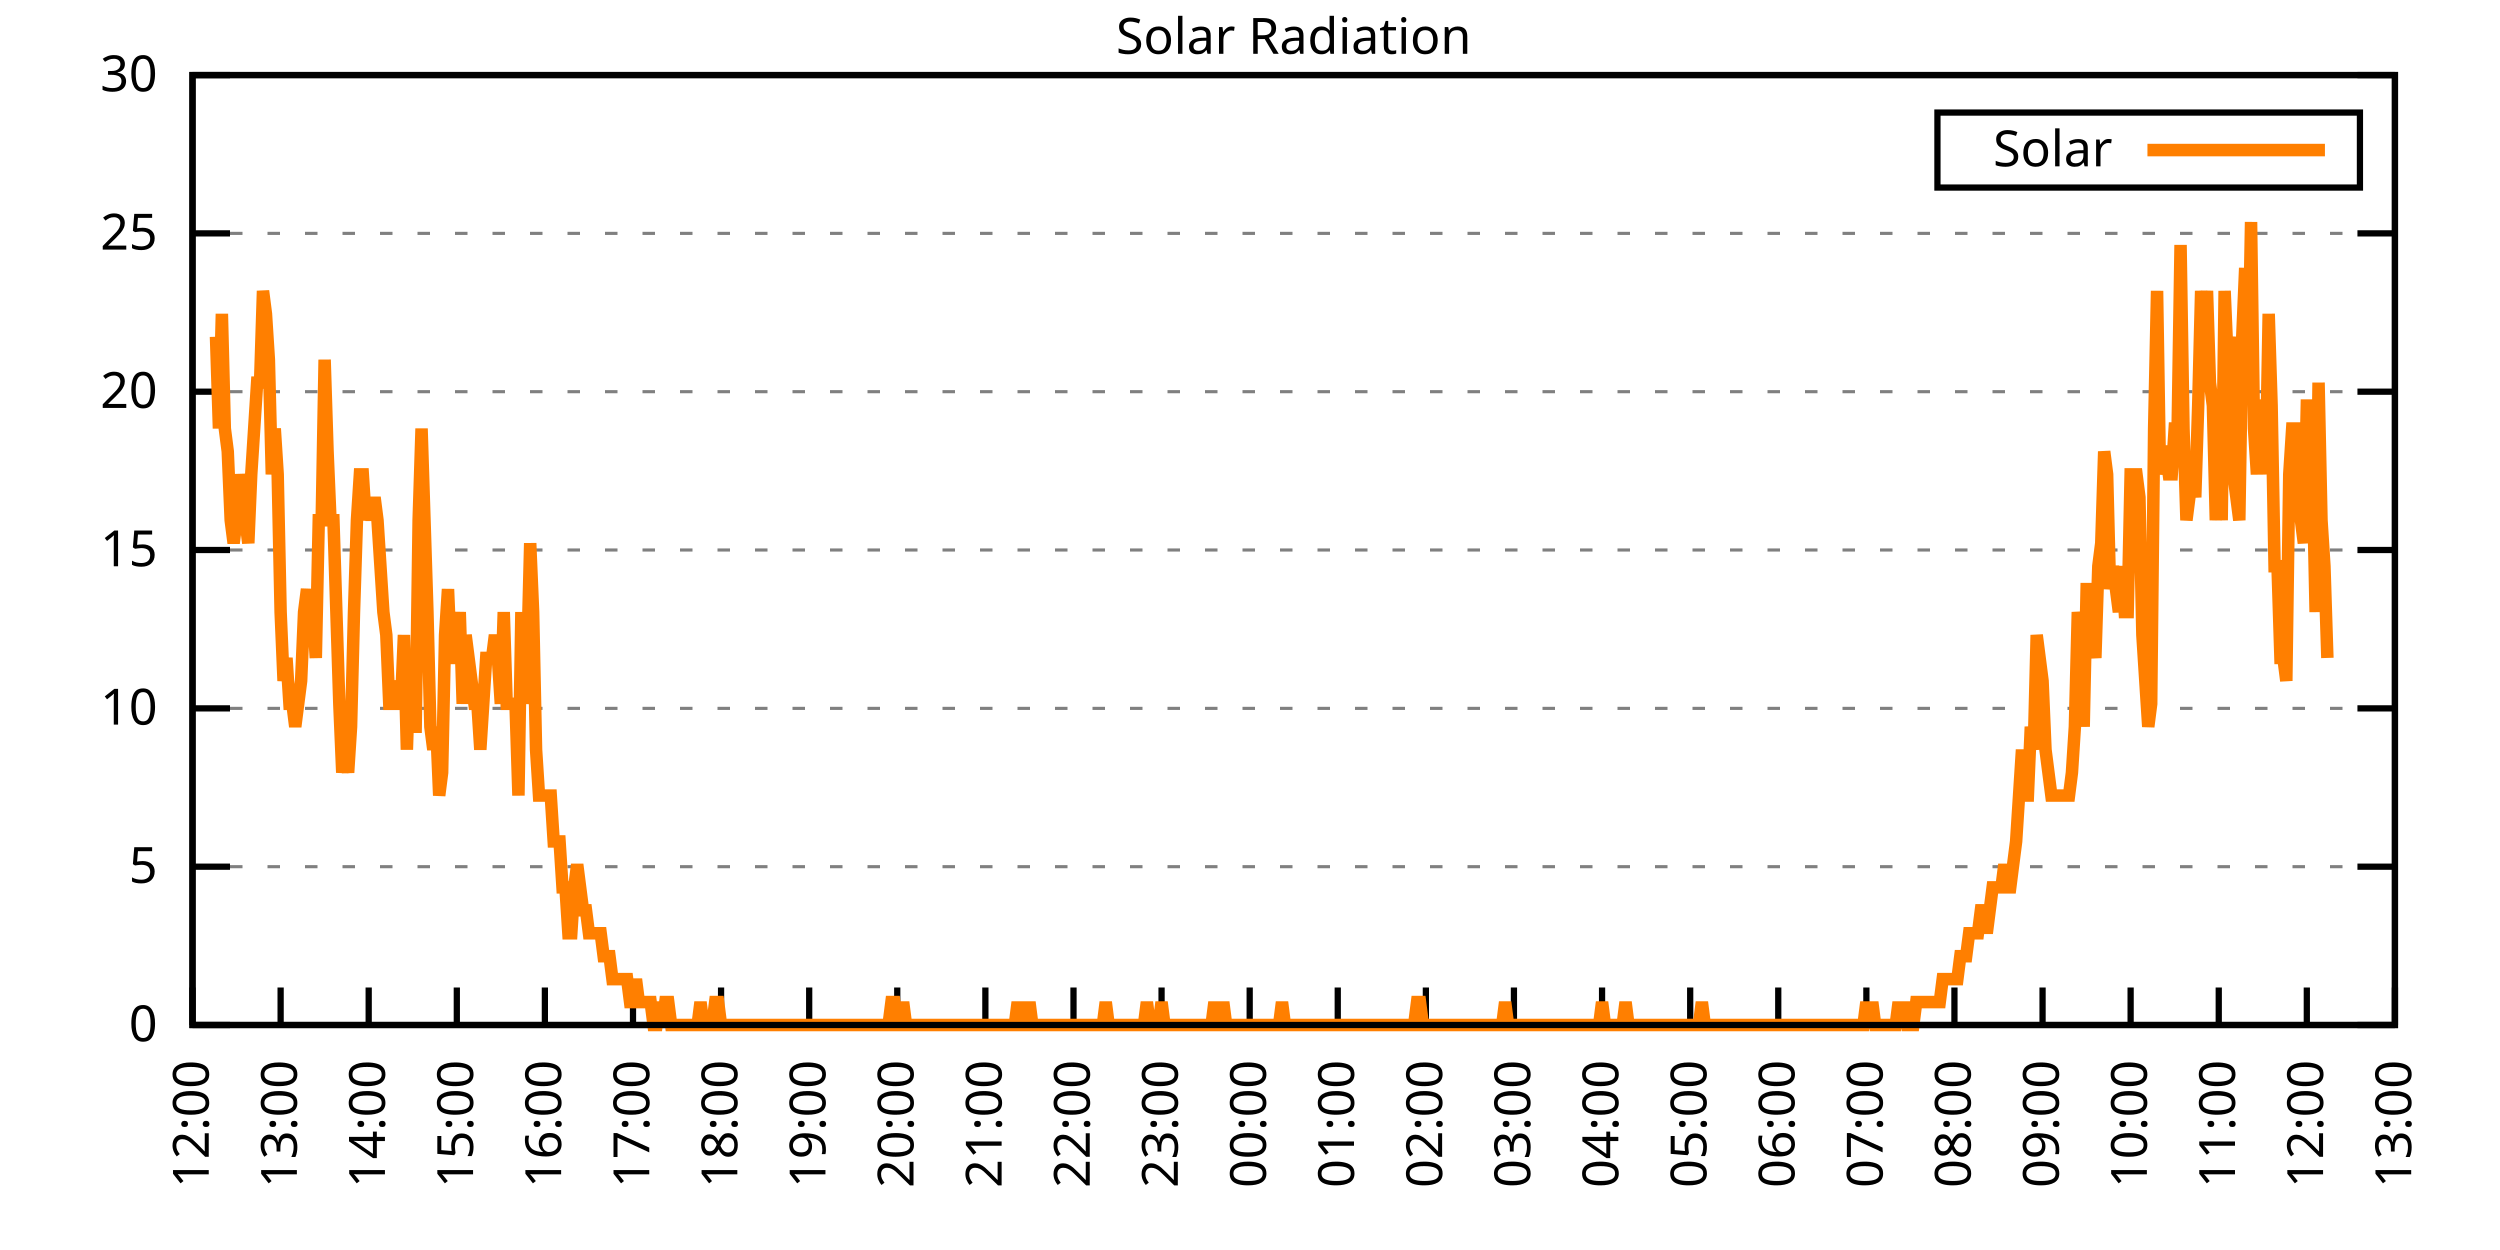
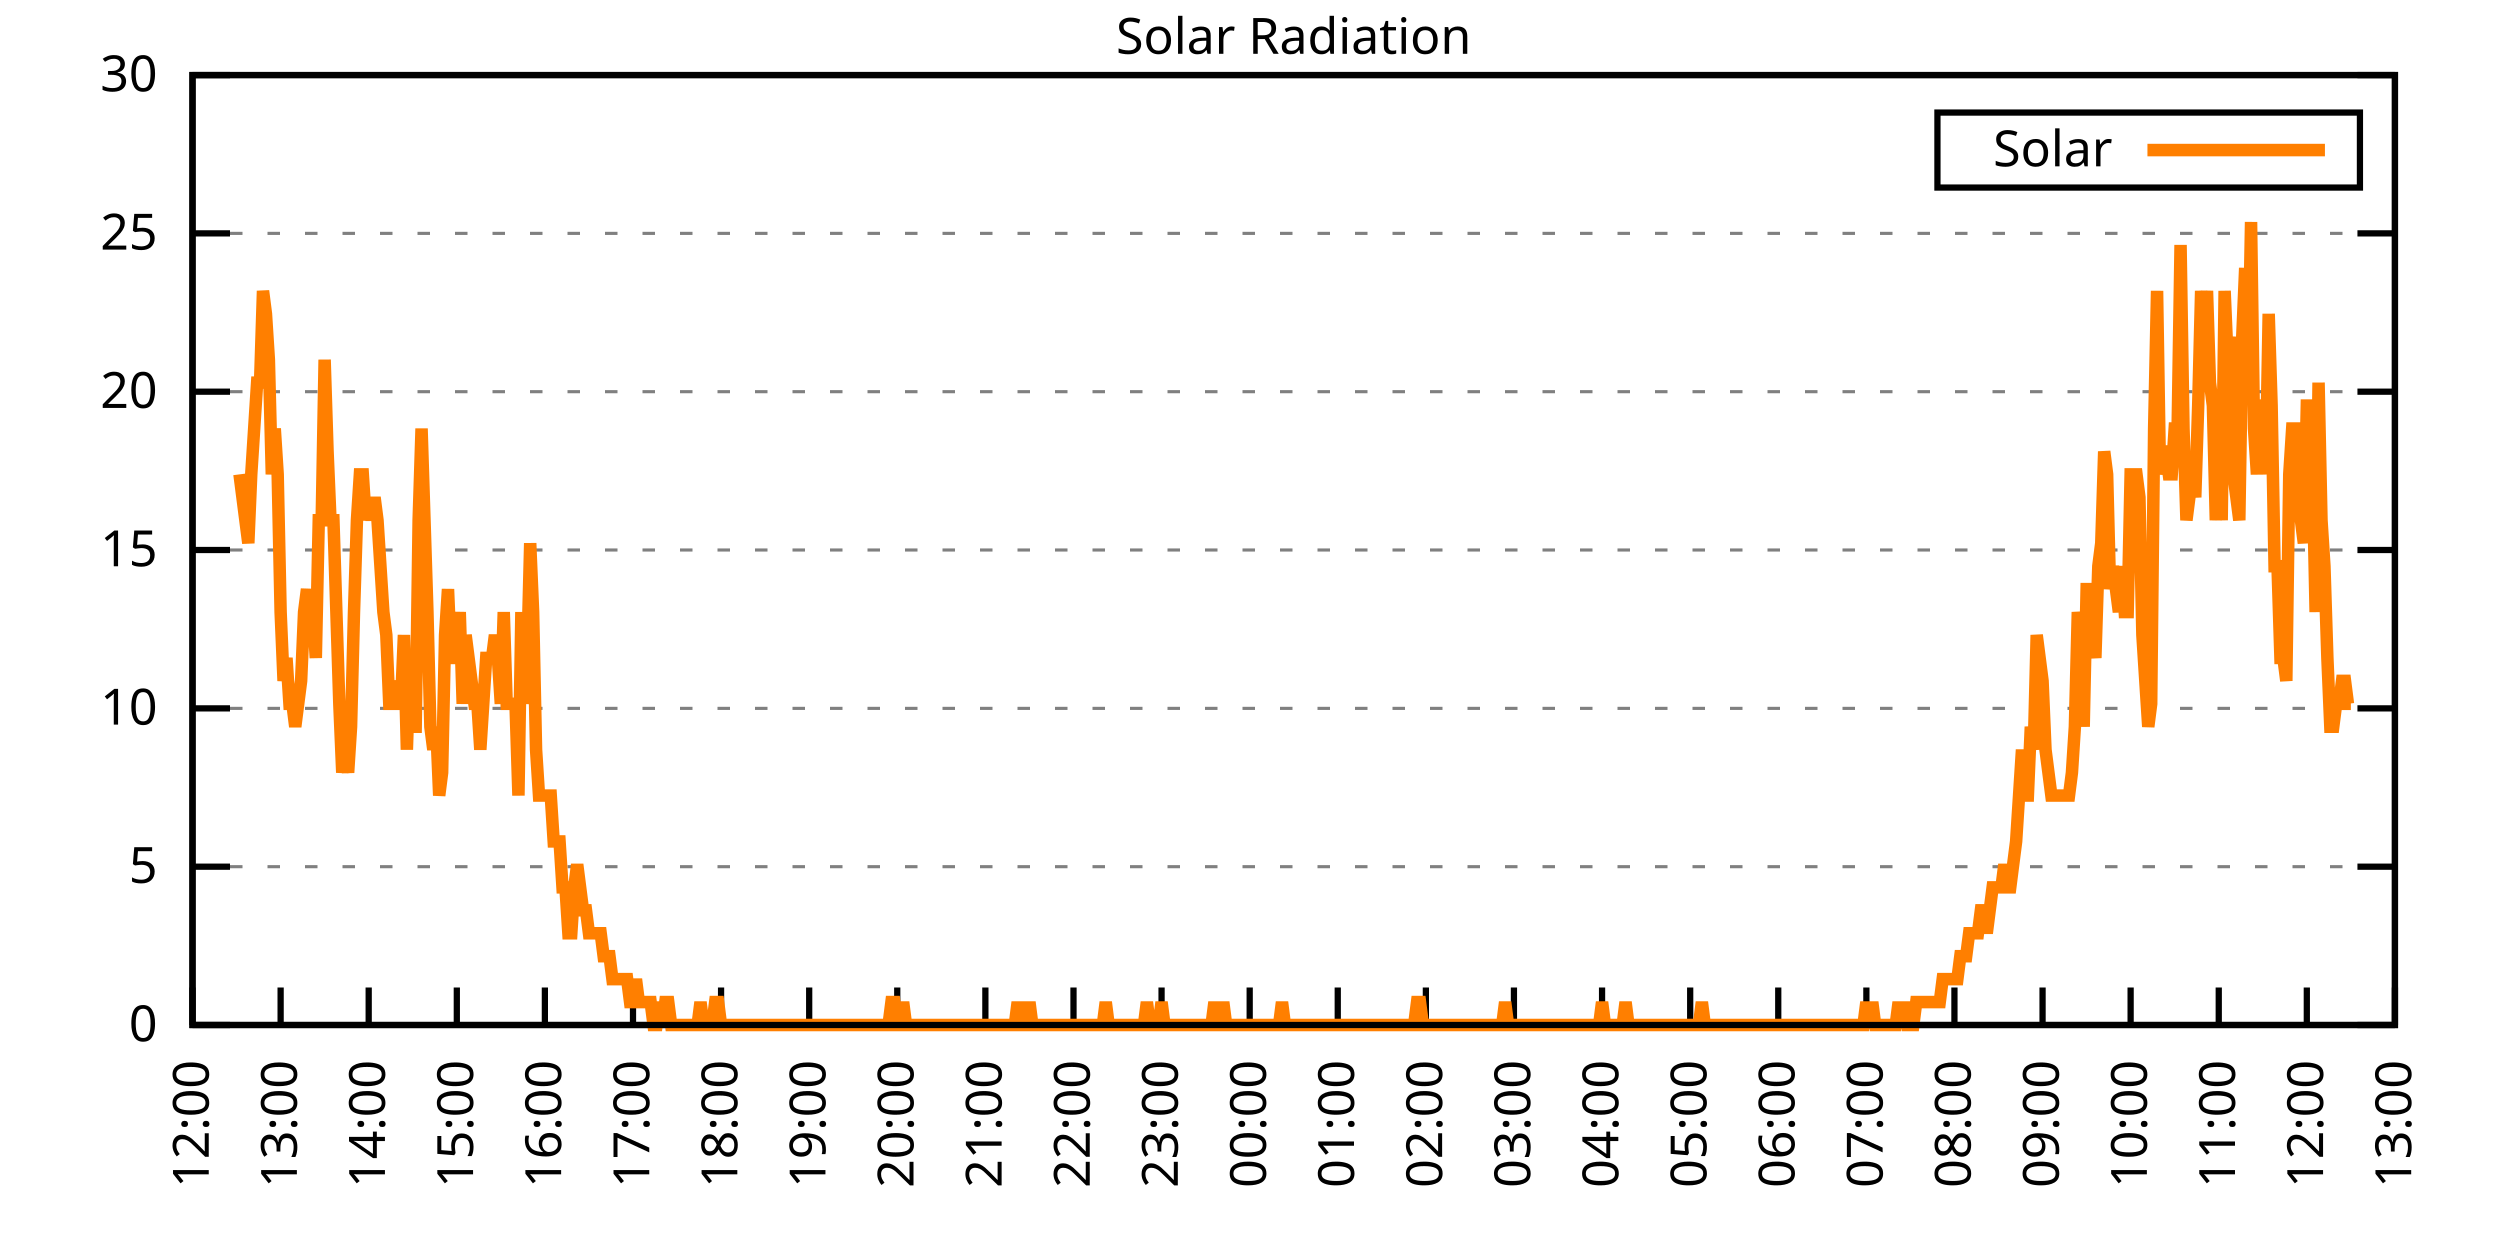
<svg xmlns="http://www.w3.org/2000/svg" xmlns:xlink="http://www.w3.org/1999/xlink" width="400" height="200" viewBox="0 0 400 200">
  <g id="gnuplot_canvas">
    <rect x="0" y="0" width="400" height="200" fill="none" />
    <defs>
      <circle id="gpDot" r="0.5" stroke-width="0.5" stroke="currentColor" />
      <path id="gpPt0" stroke-width="0.333" stroke="currentColor" d="M-1,0 h2 M0,-1 v2" />
      <path id="gpPt1" stroke-width="0.333" stroke="currentColor" d="M-1,-1 L1,1 M1,-1 L-1,1" />
      <path id="gpPt2" stroke-width="0.333" stroke="currentColor" d="M-1,0 L1,0 M0,-1 L0,1 M-1,-1 L1,1 M-1,1 L1,-1" />
      <rect id="gpPt3" stroke-width="0.333" stroke="currentColor" x="-1" y="-1" width="2" height="2" />
      <rect id="gpPt4" stroke-width="0.333" stroke="currentColor" fill="currentColor" x="-1" y="-1" width="2" height="2" />
      <circle id="gpPt5" stroke-width="0.333" stroke="currentColor" cx="0" cy="0" r="1" />
      <use xlink:href="#gpPt5" id="gpPt6" fill="currentColor" stroke="none" />
      <path id="gpPt7" stroke-width="0.333" stroke="currentColor" d="M0,-1.33 L-1.33,0.67 L1.33,0.67 z" />
      <use xlink:href="#gpPt7" id="gpPt8" fill="currentColor" stroke="none" />
      <use xlink:href="#gpPt7" id="gpPt9" stroke="currentColor" transform="rotate(180)" />
      <use xlink:href="#gpPt9" id="gpPt10" fill="currentColor" stroke="none" />
      <use xlink:href="#gpPt3" id="gpPt11" stroke="currentColor" transform="rotate(45)" />
      <use xlink:href="#gpPt11" id="gpPt12" fill="currentColor" stroke="none" />
      <path id="gpPt13" stroke-width="0.333" stroke="currentColor" d="M0,1.330 L1.265,0.411 L0.782,-1.067 L-0.782,-1.076 L-1.265,0.411 z" />
      <use xlink:href="#gpPt13" id="gpPt14" fill="currentColor" stroke="none" />
      <filter id="textbox" filterUnits="objectBoundingBox" x="0" y="0" height="1" width="1">
        <feFlood flood-color="white" flood-opacity="1" result="bgnd" />
        <feComposite in="SourceGraphic" in2="bgnd" operator="atop" />
      </filter>
      <filter id="greybox" filterUnits="objectBoundingBox" x="0" y="0" height="1" width="1">
        <feFlood flood-color="lightgrey" flood-opacity="1" result="grey" />
        <feComposite in="SourceGraphic" in2="grey" operator="atop" />
      </filter>
    </defs>
    <g fill="none" color="white" stroke="currentColor" stroke-width="1.00" stroke-linecap="butt" stroke-linejoin="miter">
</g>
    <g fill="none" color="black" stroke="currentColor" stroke-width="1.00" stroke-linecap="butt" stroke-linejoin="miter">
      <g stroke="none" shape-rendering="crispEdges">
        <polygon fill="rgb(255, 255, 255)" points="30.80,164.00 383.18,164.00 383.18,12.02 30.80,12.02 " />
      </g>
    </g>
    <g fill="none" color="black" stroke="currentColor" stroke-width="1.00" stroke-linecap="butt" stroke-linejoin="miter">
</g>
    <g fill="none" color="black" stroke="black" stroke-width="0.50" stroke-linecap="butt" stroke-linejoin="miter">
</g>
    <g fill="none" color="gray" stroke="currentColor" stroke-width="0.50" stroke-linecap="butt" stroke-linejoin="miter">
      <path stroke="gray" stroke-dasharray="2,4" class="gridline" d="M30.80,164.00 L383.19,164.00  " />
    </g>
    <g fill="none" color="gray" stroke="gray" stroke-width="1.00" stroke-linecap="butt" stroke-linejoin="miter">
</g>
    <g fill="none" color="black" stroke="currentColor" stroke-width="1.00" stroke-linecap="butt" stroke-linejoin="miter">
      <path stroke="black" d="M30.80,164.00 L36.80,164.00 M383.19,164.00 L377.19,164.00  " />
      <g transform="translate(25.20,166.60)" stroke="none" fill="black" font-family="Sans" font-size="8.00" text-anchor="end">
        <text>
          <tspan font-family="Sans"> 0</tspan>
        </text>
      </g>
    </g>
    <g fill="none" color="black" stroke="currentColor" stroke-width="1.00" stroke-linecap="butt" stroke-linejoin="miter">
</g>
    <g fill="none" color="black" stroke="black" stroke-width="0.50" stroke-linecap="butt" stroke-linejoin="miter">
</g>
    <g fill="none" color="gray" stroke="currentColor" stroke-width="0.50" stroke-linecap="butt" stroke-linejoin="miter">
      <path stroke="gray" stroke-dasharray="2,4" class="gridline" d="M30.80,138.67 L383.19,138.67  " />
    </g>
    <g fill="none" color="gray" stroke="gray" stroke-width="1.00" stroke-linecap="butt" stroke-linejoin="miter">
</g>
    <g fill="none" color="black" stroke="currentColor" stroke-width="1.00" stroke-linecap="butt" stroke-linejoin="miter">
      <path stroke="black" d="M30.80,138.67 L36.80,138.67 M383.19,138.67 L377.19,138.67  " />
      <g transform="translate(25.20,141.27)" stroke="none" fill="black" font-family="Sans" font-size="8.00" text-anchor="end">
        <text>
          <tspan font-family="Sans"> 5</tspan>
        </text>
      </g>
    </g>
    <g fill="none" color="black" stroke="currentColor" stroke-width="1.00" stroke-linecap="butt" stroke-linejoin="miter">
</g>
    <g fill="none" color="black" stroke="black" stroke-width="0.50" stroke-linecap="butt" stroke-linejoin="miter">
</g>
    <g fill="none" color="gray" stroke="currentColor" stroke-width="0.50" stroke-linecap="butt" stroke-linejoin="miter">
      <path stroke="gray" stroke-dasharray="2,4" class="gridline" d="M30.80,113.34 L383.19,113.34  " />
    </g>
    <g fill="none" color="gray" stroke="gray" stroke-width="1.00" stroke-linecap="butt" stroke-linejoin="miter">
</g>
    <g fill="none" color="black" stroke="currentColor" stroke-width="1.00" stroke-linecap="butt" stroke-linejoin="miter">
      <path stroke="black" d="M30.80,113.34 L36.80,113.34 M383.19,113.34 L377.19,113.34  " />
      <g transform="translate(25.20,115.94)" stroke="none" fill="black" font-family="Sans" font-size="8.00" text-anchor="end">
        <text>
          <tspan font-family="Sans"> 10</tspan>
        </text>
      </g>
    </g>
    <g fill="none" color="black" stroke="currentColor" stroke-width="1.00" stroke-linecap="butt" stroke-linejoin="miter">
</g>
    <g fill="none" color="black" stroke="black" stroke-width="0.50" stroke-linecap="butt" stroke-linejoin="miter">
</g>
    <g fill="none" color="gray" stroke="currentColor" stroke-width="0.50" stroke-linecap="butt" stroke-linejoin="miter">
      <path stroke="gray" stroke-dasharray="2,4" class="gridline" d="M30.80,88.00 L383.19,88.00  " />
    </g>
    <g fill="none" color="gray" stroke="gray" stroke-width="1.00" stroke-linecap="butt" stroke-linejoin="miter">
</g>
    <g fill="none" color="black" stroke="currentColor" stroke-width="1.00" stroke-linecap="butt" stroke-linejoin="miter">
      <path stroke="black" d="M30.80,88.00 L36.80,88.00 M383.19,88.00 L377.19,88.00  " />
      <g transform="translate(25.20,90.60)" stroke="none" fill="black" font-family="Sans" font-size="8.00" text-anchor="end">
        <text>
          <tspan font-family="Sans"> 15</tspan>
        </text>
      </g>
    </g>
    <g fill="none" color="black" stroke="currentColor" stroke-width="1.00" stroke-linecap="butt" stroke-linejoin="miter">
</g>
    <g fill="none" color="black" stroke="black" stroke-width="0.50" stroke-linecap="butt" stroke-linejoin="miter">
</g>
    <g fill="none" color="gray" stroke="currentColor" stroke-width="0.50" stroke-linecap="butt" stroke-linejoin="miter">
      <path stroke="gray" stroke-dasharray="2,4" class="gridline" d="M30.80,62.67 L383.19,62.67  " />
    </g>
    <g fill="none" color="gray" stroke="gray" stroke-width="1.00" stroke-linecap="butt" stroke-linejoin="miter">
</g>
    <g fill="none" color="black" stroke="currentColor" stroke-width="1.00" stroke-linecap="butt" stroke-linejoin="miter">
      <path stroke="black" d="M30.80,62.67 L36.80,62.67 M383.19,62.67 L377.19,62.67  " />
      <g transform="translate(25.20,65.27)" stroke="none" fill="black" font-family="Sans" font-size="8.00" text-anchor="end">
        <text>
          <tspan font-family="Sans"> 20</tspan>
        </text>
      </g>
    </g>
    <g fill="none" color="black" stroke="currentColor" stroke-width="1.00" stroke-linecap="butt" stroke-linejoin="miter">
</g>
    <g fill="none" color="black" stroke="black" stroke-width="0.50" stroke-linecap="butt" stroke-linejoin="miter">
</g>
    <g fill="none" color="gray" stroke="currentColor" stroke-width="0.50" stroke-linecap="butt" stroke-linejoin="miter">
      <path stroke="gray" stroke-dasharray="2,4" class="gridline" d="M30.80,37.34 L383.19,37.34  " />
    </g>
    <g fill="none" color="gray" stroke="gray" stroke-width="1.00" stroke-linecap="butt" stroke-linejoin="miter">
</g>
    <g fill="none" color="black" stroke="currentColor" stroke-width="1.00" stroke-linecap="butt" stroke-linejoin="miter">
      <path stroke="black" d="M30.80,37.34 L36.80,37.34 M383.19,37.34 L377.19,37.34  " />
      <g transform="translate(25.20,39.94)" stroke="none" fill="black" font-family="Sans" font-size="8.00" text-anchor="end">
        <text>
          <tspan font-family="Sans"> 25</tspan>
        </text>
      </g>
    </g>
    <g fill="none" color="black" stroke="currentColor" stroke-width="1.00" stroke-linecap="butt" stroke-linejoin="miter">
</g>
    <g fill="none" color="black" stroke="black" stroke-width="0.50" stroke-linecap="butt" stroke-linejoin="miter">
</g>
    <g fill="none" color="gray" stroke="currentColor" stroke-width="0.50" stroke-linecap="butt" stroke-linejoin="miter">
      <path stroke="gray" stroke-dasharray="2,4" class="gridline" d="M30.80,12.01 L383.19,12.01  " />
    </g>
    <g fill="none" color="gray" stroke="gray" stroke-width="1.00" stroke-linecap="butt" stroke-linejoin="miter">
</g>
    <g fill="none" color="black" stroke="currentColor" stroke-width="1.00" stroke-linecap="butt" stroke-linejoin="miter">
      <path stroke="black" d="M30.80,12.01 L36.80,12.01 M383.19,12.01 L377.19,12.01  " />
      <g transform="translate(25.20,14.61)" stroke="none" fill="black" font-family="Sans" font-size="8.00" text-anchor="end">
        <text>
          <tspan font-family="Sans"> 30</tspan>
        </text>
      </g>
    </g>
    <g fill="none" color="black" stroke="currentColor" stroke-width="1.00" stroke-linecap="butt" stroke-linejoin="miter">
      <path stroke="black" d="M30.80,164.00 L30.80,158.00  " />
      <g transform="translate(33.40,169.60) rotate(270.00)" stroke="none" fill="black" font-family="Sans" font-size="8.00" text-anchor="end">
        <text>
          <tspan font-family="Sans">12:00</tspan>
        </text>
      </g>
    </g>
    <g fill="none" color="black" stroke="currentColor" stroke-width="1.00" stroke-linecap="butt" stroke-linejoin="miter">
      <path stroke="black" d="M44.90,164.00 L44.90,158.00  " />
      <g transform="translate(47.50,169.60) rotate(270.00)" stroke="none" fill="black" font-family="Sans" font-size="8.00" text-anchor="end">
        <text>
          <tspan font-family="Sans">13:00</tspan>
        </text>
      </g>
    </g>
    <g fill="none" color="black" stroke="currentColor" stroke-width="1.00" stroke-linecap="butt" stroke-linejoin="miter">
      <path stroke="black" d="M58.99,164.00 L58.99,158.00  " />
      <g transform="translate(61.59,169.60) rotate(270.00)" stroke="none" fill="black" font-family="Sans" font-size="8.00" text-anchor="end">
        <text>
          <tspan font-family="Sans">14:00</tspan>
        </text>
      </g>
    </g>
    <g fill="none" color="black" stroke="currentColor" stroke-width="1.00" stroke-linecap="butt" stroke-linejoin="miter">
      <path stroke="black" d="M73.09,164.00 L73.09,158.00  " />
      <g transform="translate(75.69,169.60) rotate(270.00)" stroke="none" fill="black" font-family="Sans" font-size="8.00" text-anchor="end">
        <text>
          <tspan font-family="Sans">15:00</tspan>
        </text>
      </g>
    </g>
    <g fill="none" color="black" stroke="currentColor" stroke-width="1.00" stroke-linecap="butt" stroke-linejoin="miter">
      <path stroke="black" d="M87.18,164.00 L87.18,158.00  " />
      <g transform="translate(89.78,169.60) rotate(270.00)" stroke="none" fill="black" font-family="Sans" font-size="8.00" text-anchor="end">
        <text>
          <tspan font-family="Sans">16:00</tspan>
        </text>
      </g>
    </g>
    <g fill="none" color="black" stroke="currentColor" stroke-width="1.00" stroke-linecap="butt" stroke-linejoin="miter">
      <path stroke="black" d="M101.28,164.00 L101.28,158.00  " />
      <g transform="translate(103.88,169.60) rotate(270.00)" stroke="none" fill="black" font-family="Sans" font-size="8.00" text-anchor="end">
        <text>
          <tspan font-family="Sans">17:00</tspan>
        </text>
      </g>
    </g>
    <g fill="none" color="black" stroke="currentColor" stroke-width="1.00" stroke-linecap="butt" stroke-linejoin="miter">
      <path stroke="black" d="M115.37,164.00 L115.37,158.00  " />
      <g transform="translate(117.97,169.60) rotate(270.00)" stroke="none" fill="black" font-family="Sans" font-size="8.00" text-anchor="end">
        <text>
          <tspan font-family="Sans">18:00</tspan>
        </text>
      </g>
    </g>
    <g fill="none" color="black" stroke="currentColor" stroke-width="1.00" stroke-linecap="butt" stroke-linejoin="miter">
      <path stroke="black" d="M129.47,164.00 L129.47,158.00  " />
      <g transform="translate(132.07,169.60) rotate(270.00)" stroke="none" fill="black" font-family="Sans" font-size="8.00" text-anchor="end">
        <text>
          <tspan font-family="Sans">19:00</tspan>
        </text>
      </g>
    </g>
    <g fill="none" color="black" stroke="currentColor" stroke-width="1.00" stroke-linecap="butt" stroke-linejoin="miter">
      <path stroke="black" d="M143.56,164.00 L143.56,158.00  " />
      <g transform="translate(146.16,169.60) rotate(270.00)" stroke="none" fill="black" font-family="Sans" font-size="8.00" text-anchor="end">
        <text>
          <tspan font-family="Sans">20:00</tspan>
        </text>
      </g>
    </g>
    <g fill="none" color="black" stroke="currentColor" stroke-width="1.00" stroke-linecap="butt" stroke-linejoin="miter">
      <path stroke="black" d="M157.66,164.00 L157.66,158.00  " />
      <g transform="translate(160.26,169.60) rotate(270.00)" stroke="none" fill="black" font-family="Sans" font-size="8.00" text-anchor="end">
        <text>
          <tspan font-family="Sans">21:00</tspan>
        </text>
      </g>
    </g>
    <g fill="none" color="black" stroke="currentColor" stroke-width="1.00" stroke-linecap="butt" stroke-linejoin="miter">
      <path stroke="black" d="M171.76,164.00 L171.76,158.00  " />
      <g transform="translate(174.36,169.60) rotate(270.00)" stroke="none" fill="black" font-family="Sans" font-size="8.00" text-anchor="end">
        <text>
          <tspan font-family="Sans">22:00</tspan>
        </text>
      </g>
    </g>
    <g fill="none" color="black" stroke="currentColor" stroke-width="1.00" stroke-linecap="butt" stroke-linejoin="miter">
      <path stroke="black" d="M185.85,164.00 L185.85,158.00  " />
      <g transform="translate(188.45,169.60) rotate(270.00)" stroke="none" fill="black" font-family="Sans" font-size="8.00" text-anchor="end">
        <text>
          <tspan font-family="Sans">23:00</tspan>
        </text>
      </g>
    </g>
    <g fill="none" color="black" stroke="currentColor" stroke-width="1.00" stroke-linecap="butt" stroke-linejoin="miter">
      <path stroke="black" d="M199.95,164.00 L199.95,158.00  " />
      <g transform="translate(202.55,169.60) rotate(270.00)" stroke="none" fill="black" font-family="Sans" font-size="8.00" text-anchor="end">
        <text>
          <tspan font-family="Sans">00:00</tspan>
        </text>
      </g>
    </g>
    <g fill="none" color="black" stroke="currentColor" stroke-width="1.00" stroke-linecap="butt" stroke-linejoin="miter">
      <path stroke="black" d="M214.04,164.00 L214.04,158.00  " />
      <g transform="translate(216.64,169.60) rotate(270.00)" stroke="none" fill="black" font-family="Sans" font-size="8.00" text-anchor="end">
        <text>
          <tspan font-family="Sans">01:00</tspan>
        </text>
      </g>
    </g>
    <g fill="none" color="black" stroke="currentColor" stroke-width="1.00" stroke-linecap="butt" stroke-linejoin="miter">
      <path stroke="black" d="M228.14,164.00 L228.14,158.00  " />
      <g transform="translate(230.74,169.60) rotate(270.00)" stroke="none" fill="black" font-family="Sans" font-size="8.00" text-anchor="end">
        <text>
          <tspan font-family="Sans">02:00</tspan>
        </text>
      </g>
    </g>
    <g fill="none" color="black" stroke="currentColor" stroke-width="1.00" stroke-linecap="butt" stroke-linejoin="miter">
      <path stroke="black" d="M242.23,164.00 L242.23,158.00  " />
      <g transform="translate(244.83,169.60) rotate(270.00)" stroke="none" fill="black" font-family="Sans" font-size="8.00" text-anchor="end">
        <text>
          <tspan font-family="Sans">03:00</tspan>
        </text>
      </g>
    </g>
    <g fill="none" color="black" stroke="currentColor" stroke-width="1.00" stroke-linecap="butt" stroke-linejoin="miter">
      <path stroke="black" d="M256.33,164.00 L256.33,158.00  " />
      <g transform="translate(258.93,169.60) rotate(270.00)" stroke="none" fill="black" font-family="Sans" font-size="8.00" text-anchor="end">
        <text>
          <tspan font-family="Sans">04:00</tspan>
        </text>
      </g>
    </g>
    <g fill="none" color="black" stroke="currentColor" stroke-width="1.00" stroke-linecap="butt" stroke-linejoin="miter">
      <path stroke="black" d="M270.43,164.00 L270.43,158.00  " />
      <g transform="translate(273.03,169.60) rotate(270.00)" stroke="none" fill="black" font-family="Sans" font-size="8.00" text-anchor="end">
        <text>
          <tspan font-family="Sans">05:00</tspan>
        </text>
      </g>
    </g>
    <g fill="none" color="black" stroke="currentColor" stroke-width="1.00" stroke-linecap="butt" stroke-linejoin="miter">
      <path stroke="black" d="M284.52,164.00 L284.52,158.00  " />
      <g transform="translate(287.12,169.60) rotate(270.00)" stroke="none" fill="black" font-family="Sans" font-size="8.00" text-anchor="end">
        <text>
          <tspan font-family="Sans">06:00</tspan>
        </text>
      </g>
    </g>
    <g fill="none" color="black" stroke="currentColor" stroke-width="1.00" stroke-linecap="butt" stroke-linejoin="miter">
      <path stroke="black" d="M298.62,164.00 L298.62,158.00  " />
      <g transform="translate(301.22,169.60) rotate(270.00)" stroke="none" fill="black" font-family="Sans" font-size="8.00" text-anchor="end">
        <text>
          <tspan font-family="Sans">07:00</tspan>
        </text>
      </g>
    </g>
    <g fill="none" color="black" stroke="currentColor" stroke-width="1.00" stroke-linecap="butt" stroke-linejoin="miter">
      <path stroke="black" d="M312.71,164.00 L312.71,158.00  " />
      <g transform="translate(315.31,169.60) rotate(270.00)" stroke="none" fill="black" font-family="Sans" font-size="8.00" text-anchor="end">
        <text>
          <tspan font-family="Sans">08:00</tspan>
        </text>
      </g>
    </g>
    <g fill="none" color="black" stroke="currentColor" stroke-width="1.00" stroke-linecap="butt" stroke-linejoin="miter">
      <path stroke="black" d="M326.81,164.00 L326.81,158.00  " />
      <g transform="translate(329.41,169.60) rotate(270.00)" stroke="none" fill="black" font-family="Sans" font-size="8.00" text-anchor="end">
        <text>
          <tspan font-family="Sans">09:00</tspan>
        </text>
      </g>
    </g>
    <g fill="none" color="black" stroke="currentColor" stroke-width="1.00" stroke-linecap="butt" stroke-linejoin="miter">
      <path stroke="black" d="M340.90,164.00 L340.90,158.00  " />
      <g transform="translate(343.50,169.60) rotate(270.00)" stroke="none" fill="black" font-family="Sans" font-size="8.00" text-anchor="end">
        <text>
          <tspan font-family="Sans">10:00</tspan>
        </text>
      </g>
    </g>
    <g fill="none" color="black" stroke="currentColor" stroke-width="1.00" stroke-linecap="butt" stroke-linejoin="miter">
      <path stroke="black" d="M355.00,164.00 L355.00,158.00  " />
      <g transform="translate(357.60,169.60) rotate(270.00)" stroke="none" fill="black" font-family="Sans" font-size="8.00" text-anchor="end">
        <text>
          <tspan font-family="Sans">11:00</tspan>
        </text>
      </g>
    </g>
    <g fill="none" color="black" stroke="currentColor" stroke-width="1.00" stroke-linecap="butt" stroke-linejoin="miter">
      <path stroke="black" d="M369.09,164.00 L369.09,158.00  " />
      <g transform="translate(371.69,169.60) rotate(270.00)" stroke="none" fill="black" font-family="Sans" font-size="8.00" text-anchor="end">
        <text>
          <tspan font-family="Sans">12:00</tspan>
        </text>
      </g>
    </g>
    <g fill="none" color="black" stroke="currentColor" stroke-width="1.00" stroke-linecap="butt" stroke-linejoin="miter">
      <path stroke="black" d="M383.19,164.00 L383.19,158.00  " />
      <g transform="translate(385.79,169.60) rotate(270.00)" stroke="none" fill="black" font-family="Sans" font-size="8.00" text-anchor="end">
        <text>
          <tspan font-family="Sans">13:00</tspan>
        </text>
      </g>
    </g>
    <g fill="none" color="black" stroke="currentColor" stroke-width="1.00" stroke-linecap="butt" stroke-linejoin="miter">
</g>
    <g fill="none" color="black" stroke="currentColor" stroke-width="1.00" stroke-linecap="butt" stroke-linejoin="miter">
      <path stroke="black" d="M30.80,12.01 L30.80,164.00 L383.19,164.00 L383.19,12.01 L30.80,12.01 Z  " />
    </g>
    <g fill="none" color="black" stroke="currentColor" stroke-width="1.00" stroke-linecap="butt" stroke-linejoin="miter">
</g>
    <g fill="none" color="black" stroke="currentColor" stroke-width="1.00" stroke-linecap="butt" stroke-linejoin="miter">
      <path stroke="black" d="M309.99,30.01 L309.99,18.01 L377.59,18.01 L377.59,30.01 L309.99,30.01 Z  " />
    </g>
    <g id="Solar_Radiation_plot_1">
      <g fill="none" color="white" stroke="black" stroke-width="2.00" stroke-linecap="butt" stroke-linejoin="miter">
</g>
      <g fill="none" color="black" stroke="currentColor" stroke-width="2.00" stroke-linecap="butt" stroke-linejoin="miter">
        <g transform="translate(337.99,26.61)" stroke="none" fill="black" font-family="Sans" font-size="8.00" text-anchor="end">
          <text>
            <tspan font-family="Sans">Solar</tspan>
          </text>
        </g>
      </g>
      <g fill="none" color="black" stroke="currentColor" stroke-width="2.00" stroke-linecap="butt" stroke-linejoin="miter">
-         <path stroke="rgb(255, 127,   0)" d="M343.59,24.01 L371.99,24.01 M34.56,53.88 L35.03,68.56 L35.50,50.21 L35.97,68.56 L36.44,72.23 L36.91,83.24   L37.38,86.91 L37.85,83.24 L38.32,75.90 L38.79,79.57 L39.26,83.24 L39.73,86.91 L40.20,75.90 L40.67,68.56   L41.14,61.22 L41.61,61.22 L42.08,46.54 L42.55,50.21 L43.02,57.55 L43.49,75.90 L43.96,68.56 L44.43,75.90   L44.90,97.93 L45.37,108.94 L45.84,105.27 L46.31,112.61 L46.78,112.61 L47.24,116.28 L47.71,112.61 L48.18,108.94   L48.65,97.93 L49.12,94.26 L49.59,101.60 L50.06,97.93 L50.53,105.27 L51.00,83.24 L51.47,83.24 L51.94,57.55   L52.41,72.23 L52.88,83.24 L53.35,83.24 L53.82,97.93 L54.29,112.61 L54.76,123.62 L55.23,119.95 L55.70,123.62   L56.17,116.28 L56.64,97.93 L57.11,83.24 L57.58,75.90 L58.05,75.90 L58.52,83.24 L58.99,79.57 L59.46,83.24   L59.93,79.57 L60.40,83.24 L60.87,90.59 L61.34,97.93 L61.81,101.60 L62.28,112.61 L62.75,112.61 L63.22,112.61   L63.69,108.94 L64.16,112.61 L64.63,101.60 L65.10,119.95 L65.57,105.27 L66.04,116.28 L66.51,116.28 L66.98,83.24   L67.45,68.56 L67.92,83.24 L68.39,97.93 L68.86,116.28 L69.33,119.95 L69.80,116.28 L70.27,127.29 L70.74,123.62   L71.21,101.60 L71.68,94.26 L72.15,105.27 L72.62,105.27 L73.09,105.27 L73.56,97.93 L74.03,112.61 L74.50,101.60   L74.97,105.27 L75.44,108.94 L75.91,112.61 L76.38,112.61 L76.85,119.95 L77.32,112.61 L77.79,105.27 L78.26,105.27   L78.73,105.27 L79.19,101.60 L79.66,105.27 L80.13,112.61 L80.60,97.93 L81.07,112.61 L81.54,112.61 L82.01,112.61   L82.48,112.61 L82.95,127.29 L83.42,97.93 L83.89,112.61 L84.36,105.27 L84.83,86.91 L85.30,97.93 L85.77,119.95   L86.24,127.29 L86.71,127.29 L87.18,127.29 L87.65,127.29 L88.12,127.29 L88.59,134.63 L89.06,134.63 L89.53,134.63   L90.00,141.98 L90.47,141.98 L90.94,149.32 L91.41,149.32 L91.88,141.98 L92.35,138.30 L92.82,141.98 L93.29,145.65   L93.76,145.65 L94.23,149.32 L94.70,149.32 L95.17,149.32 L95.64,149.32 L96.11,149.32 L96.58,152.99 L97.05,152.99   L97.52,152.99 L97.99,156.66 L98.46,156.66 L98.93,156.66 L99.40,156.66 L99.87,156.66 L100.34,156.66 L100.81,160.33   L101.28,160.33 L101.75,156.66 L102.22,160.33 L102.69,160.33 L103.16,160.33 L103.63,160.33 L104.10,160.33 L104.57,164.00   L105.04,164.00 L105.51,160.33 L105.98,164.00 L106.45,160.33 L106.92,160.33 L107.39,164.00 L107.86,164.00 L108.33,164.00   L108.80,164.00 L109.27,164.00 L109.74,164.00 L110.21,164.00 L110.68,164.00 L111.14,164.00 L111.61,164.00 L112.08,160.33   L112.55,164.00 L113.02,164.00 L113.49,164.00 L113.96,164.00 L114.43,160.33 L114.90,160.33 L115.37,164.00 L115.84,164.00   L116.31,164.00 L116.78,164.00 L117.25,164.00 L117.72,164.00 L118.19,164.00 L118.66,164.00 L119.13,164.00 L119.60,164.00   L120.07,164.00 L120.54,164.00 L121.01,164.00 L121.48,164.00 L121.95,164.00 L122.42,164.00 L122.89,164.00 L123.36,164.00   L123.83,164.00 L124.30,164.00 L124.77,164.00 L125.24,164.00 L125.71,164.00 L126.18,164.00 L126.65,164.00 L127.12,164.00   L127.59,164.00 L128.06,164.00 L128.53,164.00 L129.00,164.00 L129.47,164.00 L129.94,164.00 L130.41,164.00 L130.88,164.00   L131.35,164.00 L131.82,164.00 L132.29,164.00 L132.76,164.00 L133.23,164.00 L133.70,164.00 L134.17,164.00 L134.64,164.00   L135.11,164.00 L135.58,164.00 L136.05,164.00 L136.52,164.00 L136.99,164.00 L137.46,164.00 L137.93,164.00 L138.40,164.00   L138.87,164.00 L139.34,164.00 L139.81,164.00 L140.28,164.00 L140.75,164.00 L141.22,164.00 L141.69,164.00 L142.16,164.00   L142.63,160.33 L143.09,160.33 L143.56,164.00 L144.03,164.00 L144.50,160.33 L144.97,164.00 L145.44,164.00 L145.91,164.00   L146.38,164.00 L146.85,164.00 L147.32,164.00 L147.79,164.00 L148.26,164.00 L148.73,164.00 L149.20,164.00 L149.67,164.00   L150.14,164.00 L150.61,164.00 L151.08,164.00 L151.55,164.00 L152.02,164.00 L152.49,164.00 L152.96,164.00 L153.43,164.00   L153.90,164.00 L154.37,164.00 L154.84,164.00 L155.31,164.00 L155.78,164.00 L156.25,164.00 L156.72,164.00 L157.19,164.00   L157.66,164.00 L158.13,164.00 L158.60,164.00 L159.07,164.00 L159.54,164.00 L160.01,164.00 L160.48,164.00 L160.95,164.00   L161.42,164.00 L161.89,164.00 L162.36,164.00 L162.83,160.33 L163.30,164.00 L163.77,164.00 L164.24,164.00 L164.71,160.33   L165.18,164.00 L165.65,164.00 L166.12,164.00 L166.59,164.00 L167.06,164.00 L167.53,164.00 L168.00,164.00 L168.47,164.00   L168.94,164.00 L169.41,164.00 L169.88,164.00 L170.35,164.00 L170.82,164.00 L171.29,164.00 L171.76,164.00 L172.23,164.00   L172.70,164.00 L173.17,164.00 L173.64,164.00 L174.11,164.00 L174.58,164.00 L175.04,164.00 L175.51,164.00 L175.98,164.00   L176.45,164.00 L176.92,160.33 L177.39,164.00 L178.33,164.00 L178.80,164.00 L179.27,164.00 L179.74,164.00 L180.21,164.00   L180.68,164.00 L181.15,164.00 L181.62,164.00 L182.09,164.00 L182.56,164.00 L183.03,164.00 L183.50,160.33 L183.97,164.00   L184.44,164.00 L184.91,164.00 L185.38,164.00 L185.85,160.33 L186.32,164.00 L186.79,164.00 L187.26,164.00 L187.73,164.00   L188.20,164.00 L188.67,164.00 L189.14,164.00 L189.61,164.00 L190.08,164.00 L190.55,164.00 L191.02,164.00 L191.49,164.00   L191.96,164.00 L192.43,164.00 L192.90,164.00 L193.37,164.00 L193.84,164.00 L194.31,160.33 L194.78,164.00 L195.25,164.00   L195.72,160.33 L196.19,164.00 L196.66,164.00 L197.13,164.00 L197.60,164.00 L198.07,164.00 L198.54,164.00 L199.01,164.00   L199.48,164.00 L199.95,164.00 L200.42,164.00 L200.89,164.00 L201.36,164.00 L201.83,164.00 L202.30,164.00 L202.77,164.00   L203.24,164.00 L203.71,164.00 L204.18,164.00 L204.65,164.00 L205.12,160.33 L205.59,164.00 L206.06,164.00 L206.53,164.00   L207.00,164.00 L207.46,164.00 L207.93,164.00 L208.40,164.00 L208.87,164.00 L209.34,164.00 L209.81,164.00 L210.28,164.00   L210.75,164.00 L211.22,164.00 L211.69,164.00 L212.16,164.00 L212.63,164.00 L213.10,164.00 L213.57,164.00 L214.04,164.00   L214.51,164.00 L214.98,164.00 L215.45,164.00 L215.92,164.00 L216.39,164.00 L216.86,164.00 L217.33,164.00 L217.80,164.00   L218.27,164.00 L218.74,164.00 L219.21,164.00 L219.68,164.00 L220.15,164.00 L220.62,164.00 L221.09,164.00 L221.56,164.00   L222.03,164.00 L222.50,164.00 L222.97,164.00 L223.44,164.00 L223.91,164.00 L224.38,164.00 L224.85,164.00 L225.32,164.00   L225.79,164.00 L226.26,164.00 L226.73,160.33 L227.20,160.33 L227.67,164.00 L228.14,164.00 L228.61,164.00 L229.08,164.00   L229.55,164.00 L230.02,164.00 L230.49,164.00 L230.96,164.00 L231.43,164.00 L231.90,164.00 L232.37,164.00 L232.84,164.00   L233.31,164.00 L233.78,164.00 L234.25,164.00 L234.72,164.00 L235.19,164.00 L235.66,164.00 L236.13,164.00 L236.60,164.00   L237.07,164.00 L237.54,164.00 L238.01,164.00 L238.48,164.00 L238.95,164.00 L239.41,164.00 L239.88,164.00 L240.35,164.00   L240.82,160.33 L241.29,164.00 L241.76,164.00 L242.23,164.00 L242.70,164.00 L243.17,164.00 L243.64,164.00 L244.11,164.00   L244.58,164.00 L245.05,164.00 L245.52,164.00 L245.99,164.00 L246.46,164.00 L246.93,164.00 L247.40,164.00 L247.87,164.00   L248.34,164.00 L248.81,164.00 L249.28,164.00 L249.75,164.00 L250.22,164.00 L250.69,164.00 L251.16,164.00 L251.63,164.00   L252.10,164.00 L252.57,164.00 L253.04,164.00 L253.51,164.00 L253.98,164.00 L254.45,164.00 L254.92,164.00 L255.39,164.00   L255.86,164.00 L256.33,160.33 L256.80,164.00 L257.27,164.00 L257.74,164.00 L258.21,164.00 L258.68,164.00 L259.15,164.00   L259.62,164.00 L260.09,160.33 L260.56,164.00 L261.03,164.00 L261.50,164.00 L261.97,164.00 L262.44,164.00 L262.91,164.00   L263.38,164.00 L263.85,164.00 L264.32,164.00 L264.79,164.00 L265.26,164.00 L265.73,164.00 L266.20,164.00 L266.67,164.00   L267.14,164.00 L267.61,164.00 L268.08,164.00 L268.55,164.00 L269.02,164.00 L269.49,164.00 L269.96,164.00 L270.43,164.00   L270.90,164.00 L271.36,164.00 L271.83,164.00 L272.30,160.33 L272.77,164.00 L273.24,164.00 L273.71,164.00 L274.18,164.00   L274.65,164.00 L275.12,164.00 L275.59,164.00 L276.06,164.00 L276.53,164.00 L277.00,164.00 L277.47,164.00 L277.94,164.00   L278.41,164.00 L278.88,164.00 L279.35,164.00 L279.82,164.00 L280.29,164.00 L280.76,164.00 L281.23,164.00 L281.70,164.00   L282.17,164.00 L282.64,164.00 L283.11,164.00 L283.58,164.00 L284.05,164.00 L284.52,164.00 L284.99,164.00 L285.46,164.00   L285.93,164.00 L286.40,164.00 L286.87,164.00 L287.34,164.00 L287.81,164.00 L288.28,164.00 L288.75,164.00 L289.22,164.00   L289.69,164.00 L290.16,164.00 L290.63,164.00 L291.10,164.00 L291.57,164.00 L292.04,164.00 L292.51,164.00 L292.98,164.00   L293.45,164.00 L293.92,164.00 L294.39,164.00 L294.86,164.00 L295.33,164.00 L295.80,164.00 L296.27,164.00 L296.74,164.00   L297.21,164.00 L297.68,164.00 L298.15,164.00 L298.62,160.33 L299.09,164.00 L299.56,160.33 L300.03,164.00 L300.50,164.00   L300.97,164.00 L301.44,164.00 L301.91,164.00 L302.38,164.00 L302.85,164.00 L303.31,164.00 L303.78,160.33 L304.25,164.00   L304.72,160.33 L305.19,164.00 L305.66,164.00 L306.13,164.00 L306.60,160.33 L307.07,160.33 L307.54,160.33 L308.01,160.33   L308.48,160.33 L308.95,160.33 L309.42,160.33 L309.89,160.33 L310.36,160.33 L310.83,156.66 L311.30,156.66 L311.77,156.66   L312.24,156.66 L312.71,156.66 L313.18,156.66 L313.65,152.99 L314.12,152.99 L314.59,152.99 L315.06,149.32 L315.53,149.32   L316.00,149.32 L316.47,149.32 L316.94,145.65 L317.41,145.65 L317.88,149.32 L318.35,145.65 L318.82,141.98 L319.29,141.98   L319.76,141.98 L320.23,141.98 L320.70,138.30 L321.17,141.98 L321.64,141.98 L322.11,138.30 L322.58,134.63 L323.05,127.29   L323.52,119.95 L323.99,127.29 L324.46,127.29 L324.93,116.28 L325.40,119.95 L325.87,101.60 L326.34,105.27 L326.81,108.94   L327.28,119.95 L327.75,123.62 L328.22,127.29 L328.69,127.29 L329.16,127.29 L329.63,127.29 L330.10,127.29 L330.57,127.29   L331.04,127.29 L331.51,123.62 L331.98,116.28 L332.45,97.93 L332.92,101.60 L333.39,116.28 L333.86,94.26 L334.33,94.26   L334.80,101.60 L335.26,105.27 L335.73,90.59 L336.20,86.91 L336.67,72.23 L337.14,75.90 L337.61,94.26 L338.08,90.59   L338.55,94.26 L339.02,97.93 L339.49,90.59 L339.96,97.93 L340.43,97.93 L340.90,75.90 L341.37,75.90 L341.84,75.90   L342.31,79.57 L342.78,101.60 L343.25,108.94 L343.72,116.28 L344.19,112.61 L344.66,68.56 L345.13,46.54 L345.60,75.90   L346.07,72.23 L346.54,72.23 L347.01,75.90 L347.48,75.90 L347.95,68.56 L348.42,68.56 L348.89,39.19 L349.36,68.56   L349.83,83.24 L350.30,79.57 L350.77,75.90 L351.24,79.57 L351.71,64.89 L352.18,46.54 L352.65,53.88 L353.12,46.54   L353.59,61.22 L354.06,64.89 L354.53,83.24 L355.00,72.23 L355.47,83.24 L355.94,46.54 L356.41,57.55 L356.88,53.88   L357.35,75.90 L357.82,79.57 L358.29,83.24 L358.76,53.88 L359.23,42.87 L359.70,61.22 L360.17,35.52 L360.64,68.56   L361.11,75.90 L361.58,64.89 L362.05,64.89 L362.52,75.90 L362.99,50.21 L363.46,64.89 L363.93,90.59 L364.40,90.59   L364.87,105.27 L365.34,105.27 L365.81,108.94 L366.28,75.90 L366.75,68.56 L367.21,68.56 L367.68,68.56 L368.15,83.24   L368.62,86.91 L369.09,64.89 L369.56,64.89 L370.03,75.90 L370.50,97.93 L370.97,61.22 L371.44,83.24 L371.91,90.59   L372.38,105.27  " />
+         <path stroke="rgb(255, 127,   0)" d="M343.59,24.01 L371.99,24.01 M38.32,75.90 L38.79,79.57 L39.26,83.24 L39.73,86.91 L40.20,75.90 L40.67,68.56   L41.14,61.22 L41.61,61.22 L42.08,46.54 L42.55,50.21 L43.02,57.55 L43.49,75.90 L43.96,68.56 L44.43,75.90   L44.90,97.93 L45.37,108.94 L45.84,105.27 L46.31,112.61 L46.78,112.61 L47.24,116.28 L47.71,112.61 L48.18,108.94   L48.65,97.93 L49.12,94.26 L49.59,101.60 L50.06,97.93 L50.53,105.27 L51.00,83.24 L51.47,83.24 L51.94,57.55   L52.41,72.23 L52.88,83.24 L53.35,83.24 L53.82,97.93 L54.29,112.61 L54.76,123.62 L55.23,119.95 L55.70,123.62   L56.17,116.28 L56.64,97.93 L57.11,83.24 L57.58,75.90 L58.05,75.90 L58.52,83.24 L58.99,79.57 L59.46,83.24   L59.93,79.57 L60.40,83.24 L60.87,90.59 L61.34,97.93 L61.81,101.60 L62.28,112.61 L62.75,112.61 L63.22,112.61   L63.69,108.94 L64.16,112.61 L64.63,101.60 L65.10,119.95 L65.57,105.27 L66.04,116.28 L66.51,116.28 L66.98,83.24   L67.45,68.56 L67.92,83.24 L68.39,97.93 L68.86,116.28 L69.33,119.95 L69.80,116.28 L70.27,127.29 L70.74,123.62   L71.21,101.60 L71.68,94.26 L72.15,105.27 L72.62,105.27 L73.09,105.27 L73.56,97.93 L74.03,112.61 L74.50,101.60   L74.97,105.27 L75.44,108.94 L75.91,112.61 L76.38,112.61 L76.85,119.95 L77.32,112.61 L77.79,105.27 L78.26,105.27   L78.73,105.27 L79.19,101.60 L79.66,105.27 L80.13,112.61 L80.60,97.93 L81.07,112.61 L81.54,112.61 L82.01,112.61   L82.48,112.61 L82.95,127.29 L83.42,97.93 L83.89,112.61 L84.36,105.27 L84.83,86.91 L85.30,97.93 L85.77,119.95   L86.24,127.29 L86.71,127.29 L87.18,127.29 L87.65,127.29 L88.12,127.29 L88.59,134.63 L89.06,134.63 L89.53,134.63   L90.00,141.98 L90.47,141.98 L90.94,149.32 L91.41,149.32 L91.88,141.98 L92.35,138.30 L92.82,141.98 L93.29,145.65   L93.76,145.65 L94.23,149.32 L94.70,149.32 L95.17,149.32 L95.64,149.32 L96.11,149.32 L96.58,152.99 L97.05,152.99   L97.52,152.99 L97.99,156.66 L98.46,156.66 L98.93,156.66 L99.40,156.66 L99.87,156.66 L100.34,156.66 L100.81,160.33   L101.28,160.33 L101.75,156.66 L102.22,160.33 L102.69,160.33 L103.16,160.33 L103.63,160.33 L104.10,160.33 L104.57,164.00   L105.04,164.00 L105.51,160.33 L105.98,164.00 L106.45,160.33 L106.92,160.33 L107.39,164.00 L107.86,164.00 L108.33,164.00   L108.80,164.00 L109.27,164.00 L109.74,164.00 L110.21,164.00 L110.68,164.00 L111.14,164.00 L111.61,164.00 L112.08,160.33   L112.55,164.00 L113.02,164.00 L113.49,164.00 L113.96,164.00 L114.43,160.33 L114.90,160.33 L115.37,164.00 L115.84,164.00   L116.31,164.00 L116.78,164.00 L117.25,164.00 L117.72,164.00 L118.19,164.00 L118.66,164.00 L119.13,164.00 L119.60,164.00   L120.07,164.00 L120.54,164.00 L121.01,164.00 L121.48,164.00 L121.95,164.00 L122.42,164.00 L122.89,164.00 L123.36,164.00   L123.83,164.00 L124.30,164.00 L124.77,164.00 L125.24,164.00 L125.71,164.00 L126.18,164.00 L126.65,164.00 L127.12,164.00   L127.59,164.00 L128.06,164.00 L128.53,164.00 L129.00,164.00 L129.47,164.00 L129.94,164.00 L130.41,164.00 L130.88,164.00   L131.35,164.00 L131.82,164.00 L132.29,164.00 L132.76,164.00 L133.23,164.00 L133.70,164.00 L134.17,164.00 L134.64,164.00   L135.11,164.00 L135.58,164.00 L136.05,164.00 L136.52,164.00 L136.99,164.00 L137.46,164.00 L137.93,164.00 L138.40,164.00   L138.87,164.00 L139.34,164.00 L139.81,164.00 L140.28,164.00 L140.75,164.00 L141.22,164.00 L141.69,164.00 L142.16,164.00   L142.63,160.33 L143.09,160.33 L143.56,164.00 L144.03,164.00 L144.50,160.33 L144.97,164.00 L145.44,164.00 L145.91,164.00   L146.38,164.00 L146.85,164.00 L147.32,164.00 L147.79,164.00 L148.26,164.00 L148.73,164.00 L149.20,164.00 L149.67,164.00   L150.14,164.00 L150.61,164.00 L151.08,164.00 L151.55,164.00 L152.02,164.00 L152.49,164.00 L152.96,164.00 L153.43,164.00   L153.90,164.00 L154.37,164.00 L154.84,164.00 L155.31,164.00 L155.78,164.00 L156.25,164.00 L156.72,164.00 L157.19,164.00   L157.66,164.00 L158.13,164.00 L158.60,164.00 L159.07,164.00 L159.54,164.00 L160.01,164.00 L160.48,164.00 L160.95,164.00   L161.42,164.00 L161.89,164.00 L162.36,164.00 L162.83,160.33 L163.30,164.00 L163.77,164.00 L164.24,164.00 L164.71,160.33   L165.18,164.00 L165.65,164.00 L166.12,164.00 L166.59,164.00 L167.06,164.00 L167.53,164.00 L168.00,164.00 L168.47,164.00   L168.94,164.00 L169.41,164.00 L169.88,164.00 L170.35,164.00 L170.82,164.00 L171.29,164.00 L171.76,164.00 L172.23,164.00   L172.70,164.00 L173.17,164.00 L173.64,164.00 L174.11,164.00 L174.58,164.00 L175.04,164.00 L175.51,164.00 L175.98,164.00   L176.45,164.00 L176.92,160.33 L177.39,164.00 L178.33,164.00 L178.80,164.00 L179.27,164.00 L179.74,164.00 L180.21,164.00   L180.68,164.00 L181.15,164.00 L181.62,164.00 L182.09,164.00 L182.56,164.00 L183.03,164.00 L183.50,160.33 L183.97,164.00   L184.44,164.00 L184.91,164.00 L185.38,164.00 L185.85,160.33 L186.32,164.00 L186.79,164.00 L187.26,164.00 L187.73,164.00   L188.20,164.00 L188.67,164.00 L189.14,164.00 L189.61,164.00 L190.08,164.00 L190.55,164.00 L191.02,164.00 L191.49,164.00   L191.96,164.00 L192.43,164.00 L192.90,164.00 L193.37,164.00 L193.84,164.00 L194.31,160.33 L194.78,164.00 L195.25,164.00   L195.72,160.33 L196.19,164.00 L196.66,164.00 L197.13,164.00 L197.60,164.00 L198.07,164.00 L198.54,164.00 L199.01,164.00   L199.48,164.00 L199.95,164.00 L200.42,164.00 L200.89,164.00 L201.36,164.00 L201.83,164.00 L202.30,164.00 L202.77,164.00   L203.24,164.00 L203.71,164.00 L204.18,164.00 L204.65,164.00 L205.12,160.33 L205.59,164.00 L206.06,164.00 L206.53,164.00   L207.00,164.00 L207.46,164.00 L207.93,164.00 L208.40,164.00 L208.87,164.00 L209.34,164.00 L209.81,164.00 L210.28,164.00   L210.75,164.00 L211.22,164.00 L211.69,164.00 L212.16,164.00 L212.63,164.00 L213.10,164.00 L213.57,164.00 L214.04,164.00   L214.51,164.00 L214.98,164.00 L215.45,164.00 L215.92,164.00 L216.39,164.00 L216.86,164.00 L217.33,164.00 L217.80,164.00   L218.27,164.00 L218.74,164.00 L219.21,164.00 L219.68,164.00 L220.15,164.00 L220.62,164.00 L221.09,164.00 L221.56,164.00   L222.03,164.00 L222.50,164.00 L222.97,164.00 L223.44,164.00 L223.91,164.00 L224.38,164.00 L224.85,164.00 L225.32,164.00   L225.79,164.00 L226.26,164.00 L226.73,160.33 L227.20,160.33 L227.67,164.00 L228.14,164.00 L228.61,164.00 L229.08,164.00   L229.55,164.00 L230.02,164.00 L230.49,164.00 L230.96,164.00 L231.43,164.00 L231.90,164.00 L232.37,164.00 L232.84,164.00   L233.31,164.00 L233.78,164.00 L234.25,164.00 L234.72,164.00 L235.19,164.00 L235.66,164.00 L236.13,164.00 L236.60,164.00   L237.07,164.00 L237.54,164.00 L238.01,164.00 L238.48,164.00 L238.95,164.00 L239.41,164.00 L239.88,164.00 L240.35,164.00   L240.82,160.33 L241.29,164.00 L241.76,164.00 L242.23,164.00 L242.70,164.00 L243.17,164.00 L243.64,164.00 L244.11,164.00   L244.58,164.00 L245.05,164.00 L245.52,164.00 L245.99,164.00 L246.46,164.00 L246.93,164.00 L247.40,164.00 L247.87,164.00   L248.34,164.00 L248.81,164.00 L249.28,164.00 L249.75,164.00 L250.22,164.00 L250.69,164.00 L251.16,164.00 L251.63,164.00   L252.10,164.00 L252.57,164.00 L253.04,164.00 L253.51,164.00 L253.98,164.00 L254.45,164.00 L254.92,164.00 L255.39,164.00   L255.86,164.00 L256.33,160.33 L256.80,164.00 L257.27,164.00 L257.74,164.00 L258.21,164.00 L258.68,164.00 L259.15,164.00   L259.62,164.00 L260.09,160.33 L260.56,164.00 L261.03,164.00 L261.50,164.00 L261.97,164.00 L262.44,164.00 L262.91,164.00   L263.38,164.00 L263.85,164.00 L264.32,164.00 L264.79,164.00 L265.26,164.00 L265.73,164.00 L266.20,164.00 L266.67,164.00   L267.14,164.00 L267.61,164.00 L268.08,164.00 L268.55,164.00 L269.02,164.00 L269.49,164.00 L269.96,164.00 L270.43,164.00   L270.90,164.00 L271.36,164.00 L271.83,164.00 L272.30,160.33 L272.77,164.00 L273.24,164.00 L273.71,164.00 L274.18,164.00   L274.65,164.00 L275.12,164.00 L275.59,164.00 L276.06,164.00 L276.53,164.00 L277.00,164.00 L277.47,164.00 L277.94,164.00   L278.41,164.00 L278.88,164.00 L279.35,164.00 L279.82,164.00 L280.29,164.00 L280.76,164.00 L281.23,164.00 L281.70,164.00   L282.17,164.00 L282.64,164.00 L283.11,164.00 L283.58,164.00 L284.05,164.00 L284.52,164.00 L284.99,164.00 L285.46,164.00   L285.93,164.00 L286.40,164.00 L286.87,164.00 L287.34,164.00 L287.81,164.00 L288.28,164.00 L288.75,164.00 L289.22,164.00   L289.69,164.00 L290.16,164.00 L290.63,164.00 L291.10,164.00 L291.57,164.00 L292.04,164.00 L292.51,164.00 L292.98,164.00   L293.45,164.00 L293.92,164.00 L294.39,164.00 L294.86,164.00 L295.33,164.00 L295.80,164.00 L296.27,164.00 L296.74,164.00   L297.21,164.00 L297.68,164.00 L298.15,164.00 L298.62,160.33 L299.09,164.00 L299.56,160.33 L300.03,164.00 L300.50,164.00   L300.97,164.00 L301.44,164.00 L301.91,164.00 L302.38,164.00 L302.85,164.00 L303.31,164.00 L303.78,160.33 L304.25,164.00   L304.72,160.33 L305.19,164.00 L305.66,164.00 L306.13,164.00 L306.60,160.33 L307.07,160.33 L307.54,160.33 L308.01,160.33   L308.48,160.33 L308.95,160.33 L309.42,160.33 L309.89,160.33 L310.36,160.33 L310.83,156.66 L311.30,156.66 L311.77,156.66   L312.24,156.66 L312.71,156.66 L313.18,156.66 L313.65,152.99 L314.12,152.99 L314.59,152.99 L315.06,149.32 L315.53,149.32   L316.00,149.32 L316.47,149.32 L316.94,145.65 L317.41,145.65 L317.88,149.32 L318.35,145.65 L318.82,141.98 L319.29,141.98   L319.76,141.98 L320.23,141.98 L320.70,138.30 L321.17,141.98 L321.64,141.98 L322.11,138.30 L322.58,134.63 L323.05,127.29   L323.52,119.95 L323.99,127.29 L324.46,127.29 L324.93,116.28 L325.40,119.95 L325.87,101.60 L326.34,105.27 L326.81,108.94   L327.28,119.95 L327.75,123.62 L328.22,127.29 L328.69,127.29 L329.16,127.29 L329.63,127.29 L330.10,127.29 L330.57,127.29   L331.04,127.29 L331.51,123.62 L331.98,116.28 L332.45,97.93 L332.92,101.60 L333.39,116.28 L333.86,94.26 L334.33,94.26   L334.80,101.60 L335.26,105.27 L335.73,90.59 L336.20,86.91 L336.67,72.23 L337.14,75.90 L337.61,94.26 L338.08,90.59   L338.55,94.26 L339.02,97.93 L339.49,90.59 L339.96,97.93 L340.43,97.93 L340.90,75.90 L341.37,75.90 L341.84,75.90   L342.31,79.57 L342.78,101.60 L343.25,108.94 L343.72,116.28 L344.19,112.61 L344.66,68.56 L345.13,46.54 L345.60,75.90   L346.07,72.23 L346.54,72.23 L347.01,75.90 L347.48,75.90 L347.95,68.56 L348.42,68.56 L348.89,39.19 L349.36,68.56   L349.83,83.24 L350.30,79.57 L350.77,75.90 L351.24,79.57 L351.71,64.89 L352.18,46.54 L352.65,53.88 L353.12,46.54   L353.59,61.22 L354.06,64.89 L354.53,83.24 L355.00,72.23 L355.47,83.24 L355.94,46.54 L356.41,57.55 L356.88,53.88   L357.35,75.90 L357.82,79.57 L358.29,83.24 L358.76,53.88 L359.23,42.87 L359.70,61.22 L360.17,35.52 L360.64,68.56   L361.11,75.90 L361.58,64.89 L362.05,64.89 L362.52,75.90 L362.99,50.21 L363.46,64.89 L363.93,90.59 L364.40,90.59   L364.87,105.27 L365.34,105.27 L365.81,108.94 L366.28,75.90 L366.75,68.56 L367.21,68.56 L367.68,68.56 L368.15,83.24   L368.62,86.91 L369.09,64.89 L369.56,64.89 L370.03,75.90 L370.50,97.93 L370.97,61.22 L371.44,83.24 L371.91,90.59   L372.38,105.27 L372.85,116.28 L373.32,116.28 L373.79,112.61 L374.26,112.61 L374.73,108.94 L375.20,108.94 L375.67,112.61   L376.14,112.61  " />
      </g>
    </g>
    <g fill="none" color="black" stroke="currentColor" stroke-width="2.00" stroke-linecap="butt" stroke-linejoin="miter">
</g>
    <g fill="none" color="black" stroke="black" stroke-width="1.00" stroke-linecap="butt" stroke-linejoin="miter">
</g>
    <g fill="none" color="black" stroke="currentColor" stroke-width="1.00" stroke-linecap="butt" stroke-linejoin="miter">
      <path stroke="black" d="M30.80,12.01 L30.80,164.00 L383.19,164.00 L383.19,12.01 L30.80,12.01 Z  " />
      <g transform="translate(6.80,88.01) rotate(270.00)" stroke="none" fill="black" font-family="Sans" font-size="8.00" text-anchor="middle">
        <text />
      </g>
    </g>
    <g fill="none" color="black" stroke="currentColor" stroke-width="1.00" stroke-linecap="butt" stroke-linejoin="miter">
</g>
    <g fill="none" color="black" stroke="currentColor" stroke-width="1.00" stroke-linecap="butt" stroke-linejoin="miter">
      <g transform="translate(206.99,8.61)" stroke="none" fill="black" font-family="Sans" font-size="8.00" text-anchor="middle">
        <text>
          <tspan font-family="Sans">Solar Radiation</tspan>
        </text>
      </g>
    </g>
    <g fill="none" color="black" stroke="currentColor" stroke-width="1.00" stroke-linecap="butt" stroke-linejoin="miter">
</g>
  </g>
</svg>
